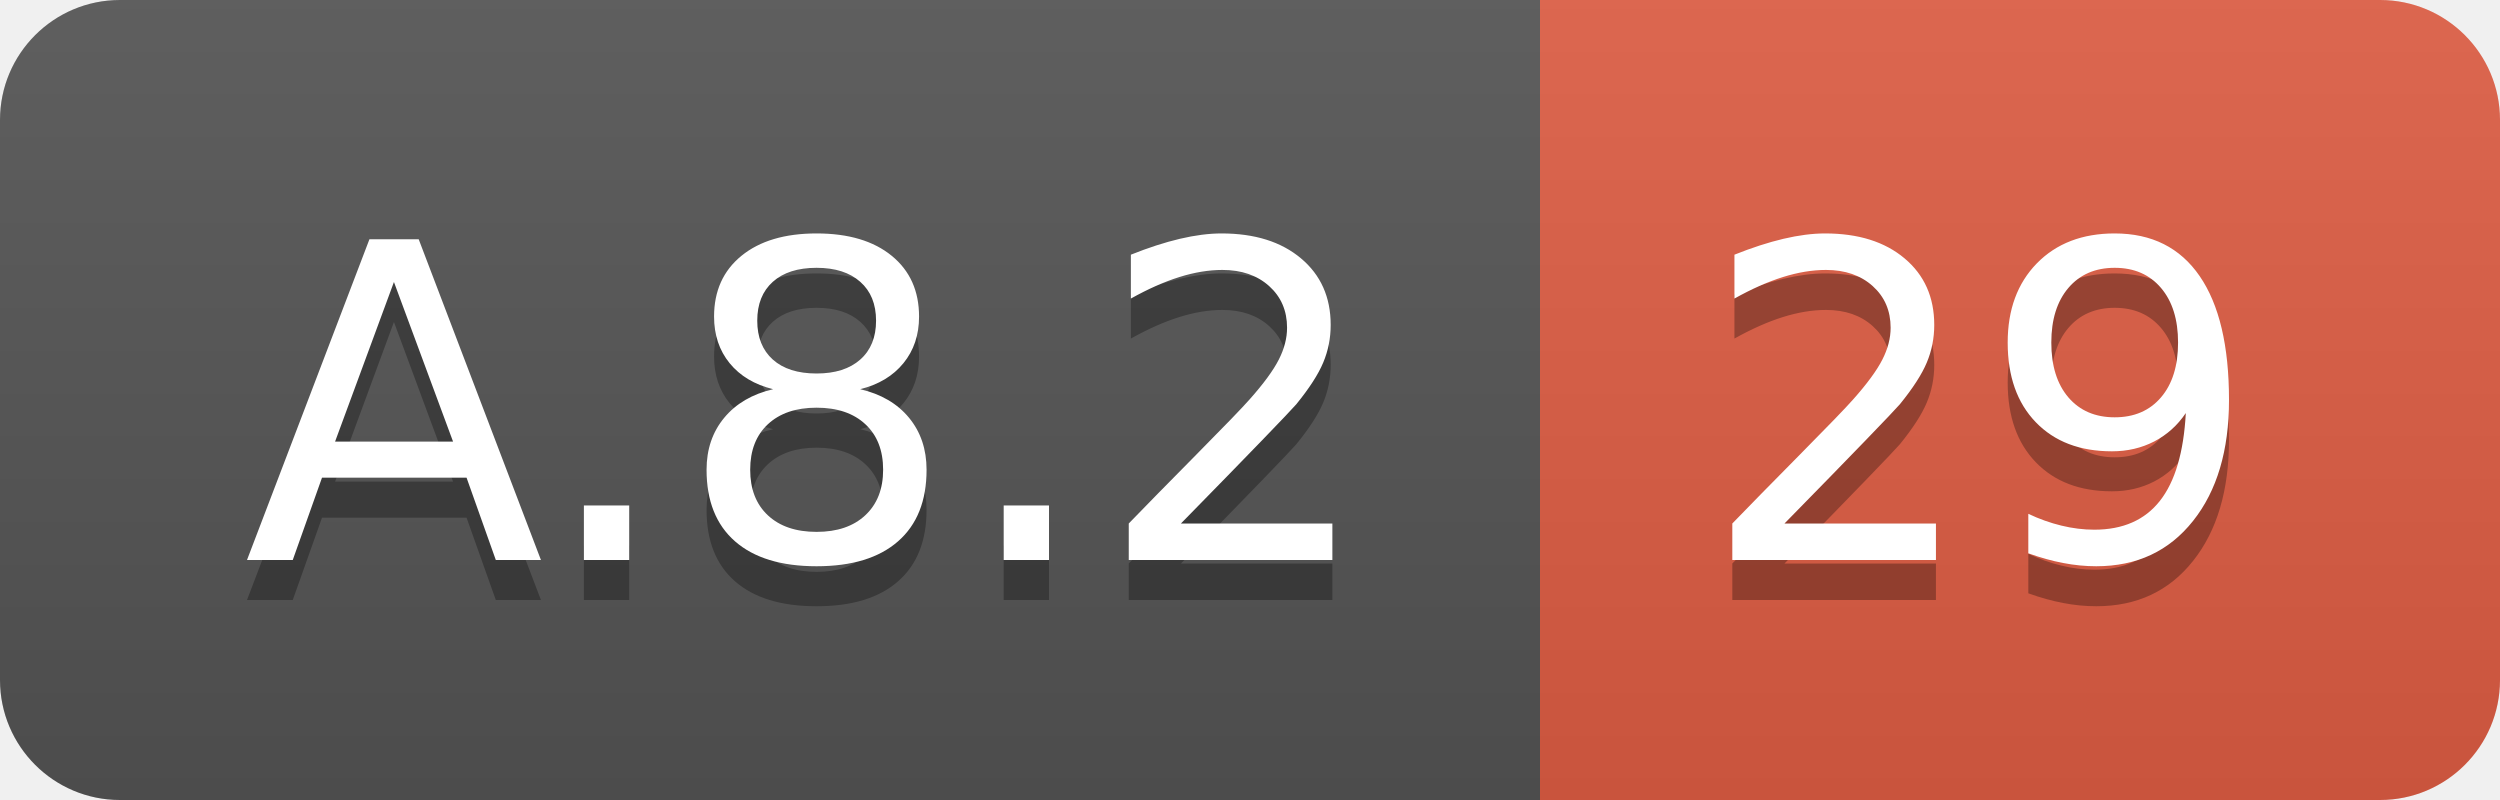
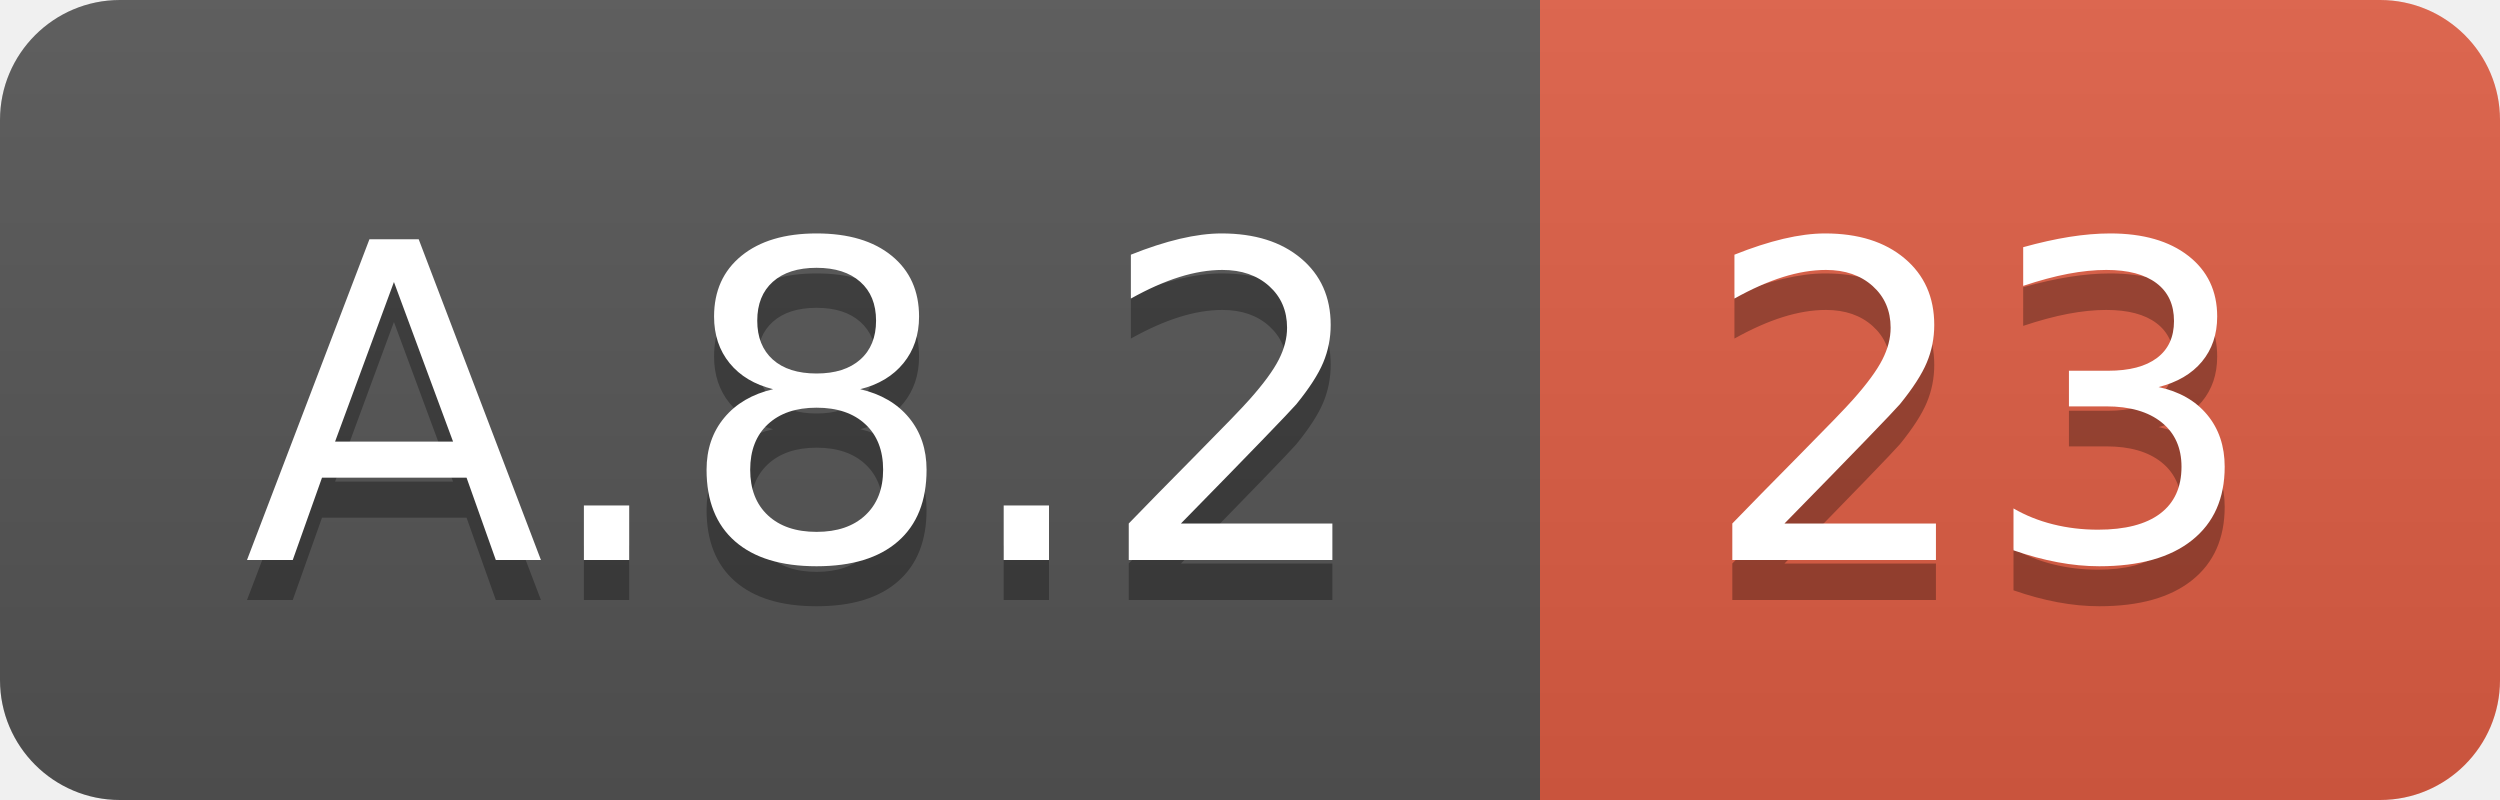
<svg xmlns="http://www.w3.org/2000/svg" width="62.5" height="20">
  <linearGradient id="smooth" x2="0" y2="100%">
    <stop offset="0" stop-color="#bbb" stop-opacity=".1" />
    <stop offset="1" stop-opacity=".1" />
  </linearGradient>
  <clipPath id="round">
    <rect width="62.5" height="20" rx="3" fill="#fff" />
  </clipPath>
  <g clip-path="url(#round)">
    <rect width="38.5" height="20" fill="#555" />
    <rect x="38.5" width="24.0" height="20" fill="#e05d44" />
    <rect width="62.5" height="20" fill="url(#smooth)" />
  </g>
  <g fill="#fff" text-anchor="middle" font-family="DejaVu Sans,Verdana,Geneva,sans-serif" font-size="110">
    <text x="202.5" y="150" fill="#010101" fill-opacity=".3" transform="scale(0.1)" textLength="285.0" lengthAdjust="spacing">A.8.2</text>
    <text x="202.5" y="140" transform="scale(0.1)" textLength="285.0" lengthAdjust="spacing">A.8.2</text>
-     <text x="495.0" y="150" fill="#010101" fill-opacity=".3" transform="scale(0.1)" textLength="140.0" lengthAdjust="spacing">29</text>
-     <text x="495.0" y="140" transform="scale(0.1)" textLength="140.0" lengthAdjust="spacing">29</text>
+     <text x="495.0" y="150" fill="#010101" fill-opacity=".3" transform="scale(0.1)" textLength="140.0" lengthAdjust="spacing">23</text>
+     <text x="495.0" y="140" transform="scale(0.1)" textLength="140.0" lengthAdjust="spacing">23</text>
  </g>
</svg>
